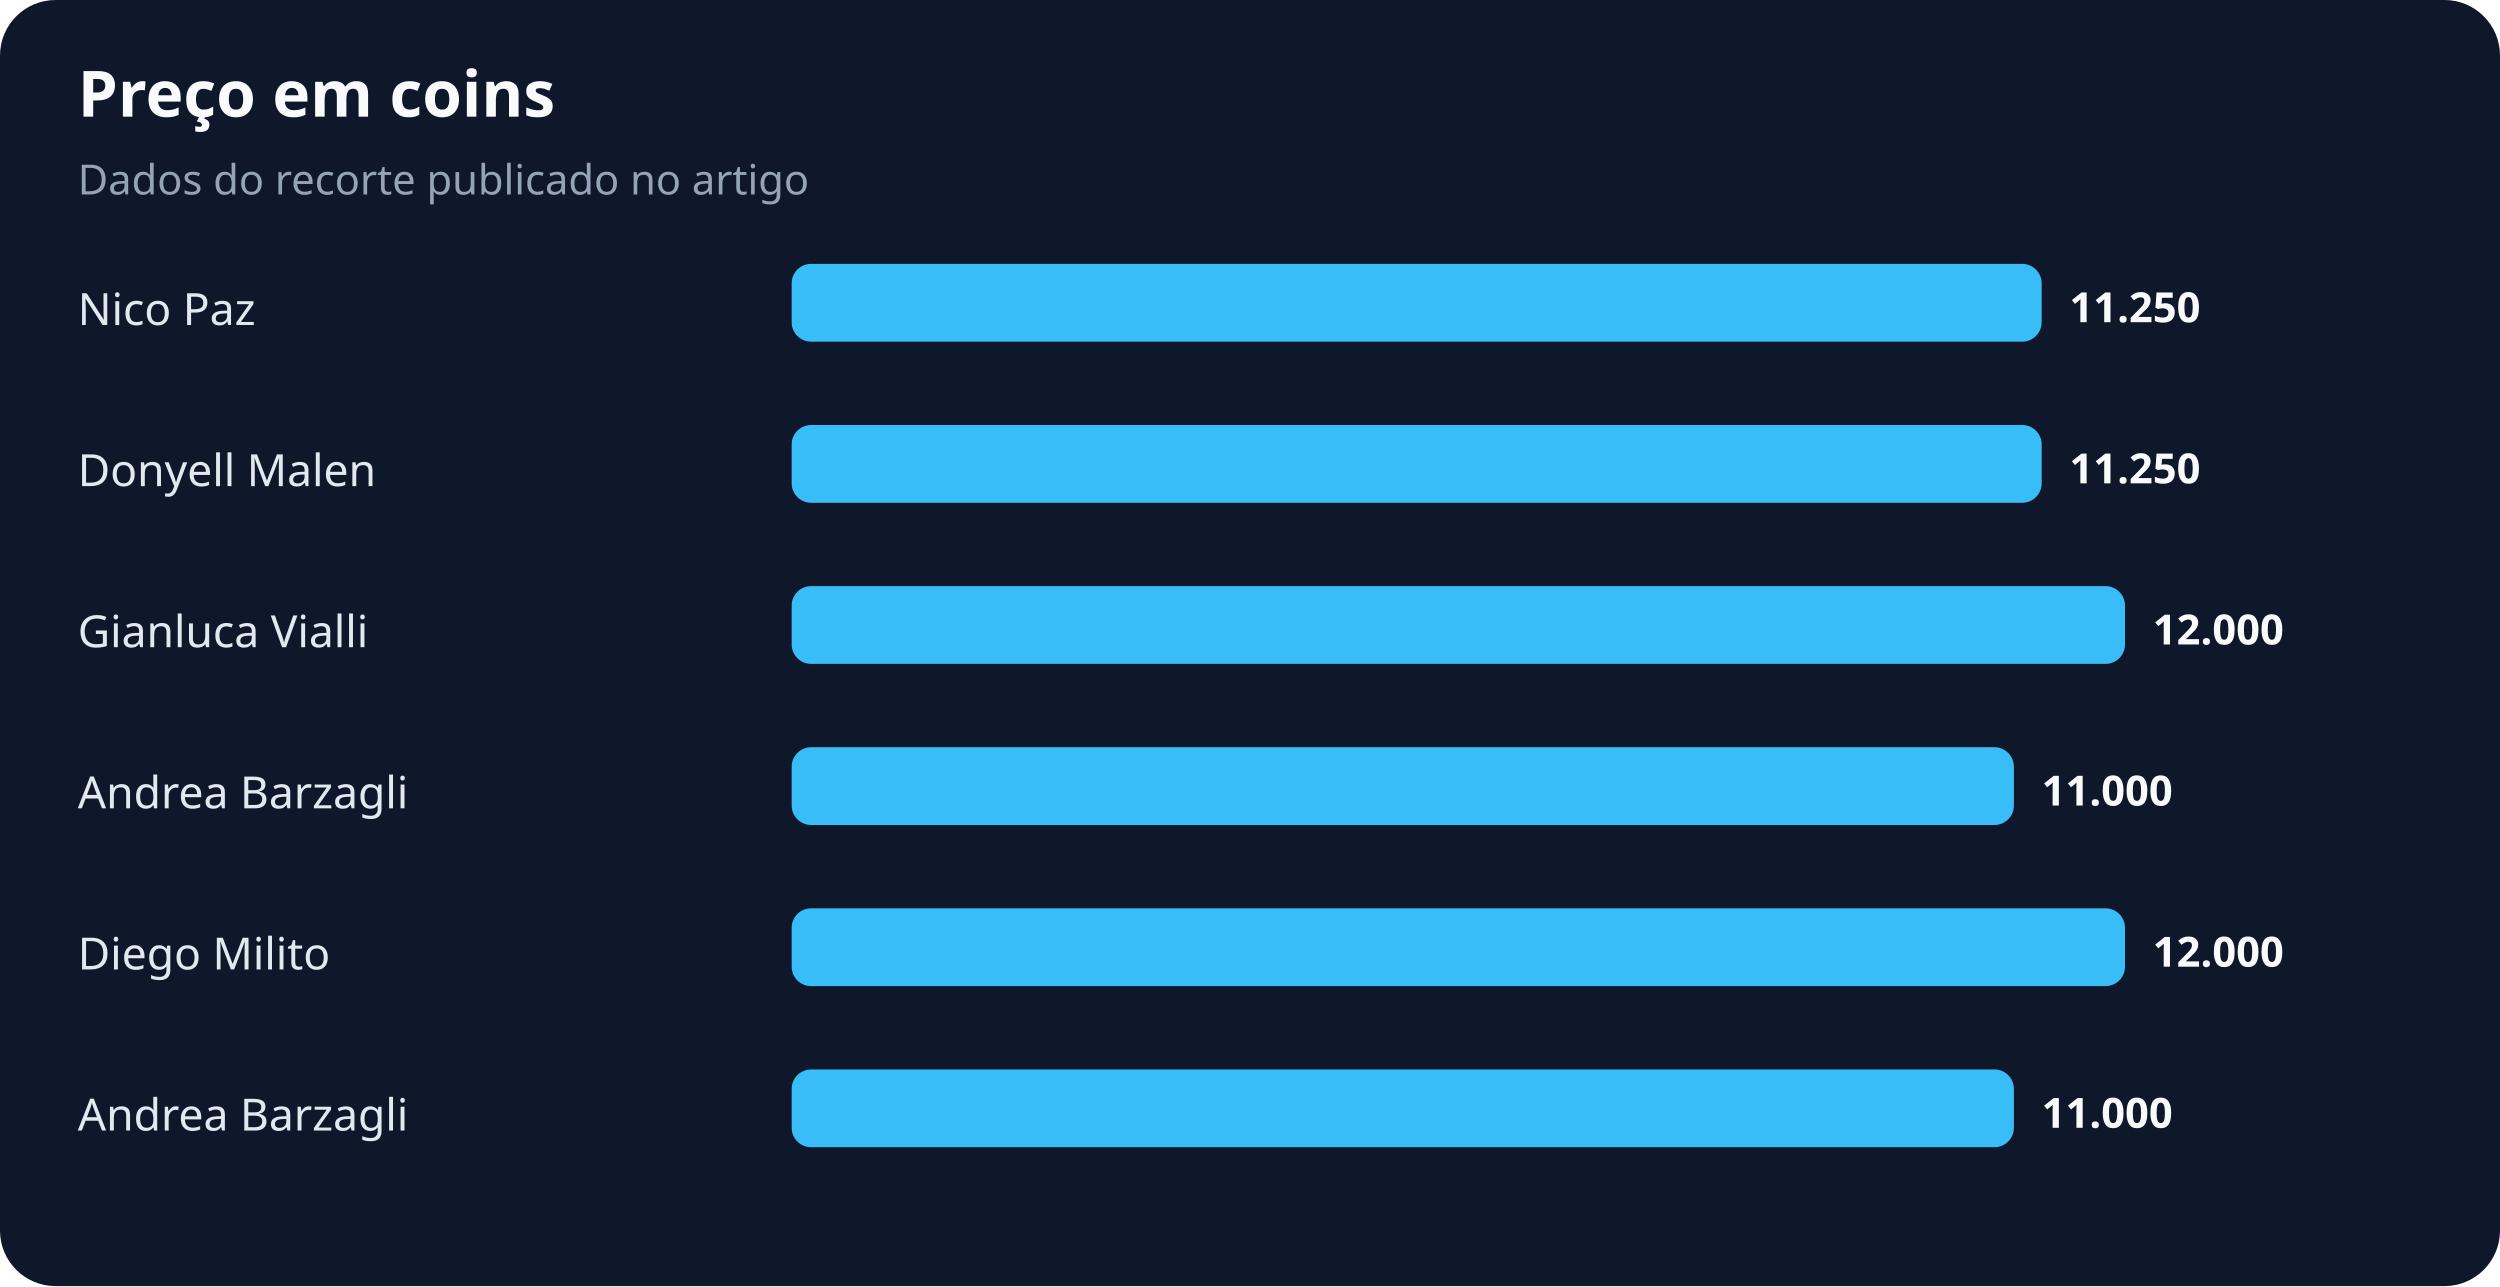
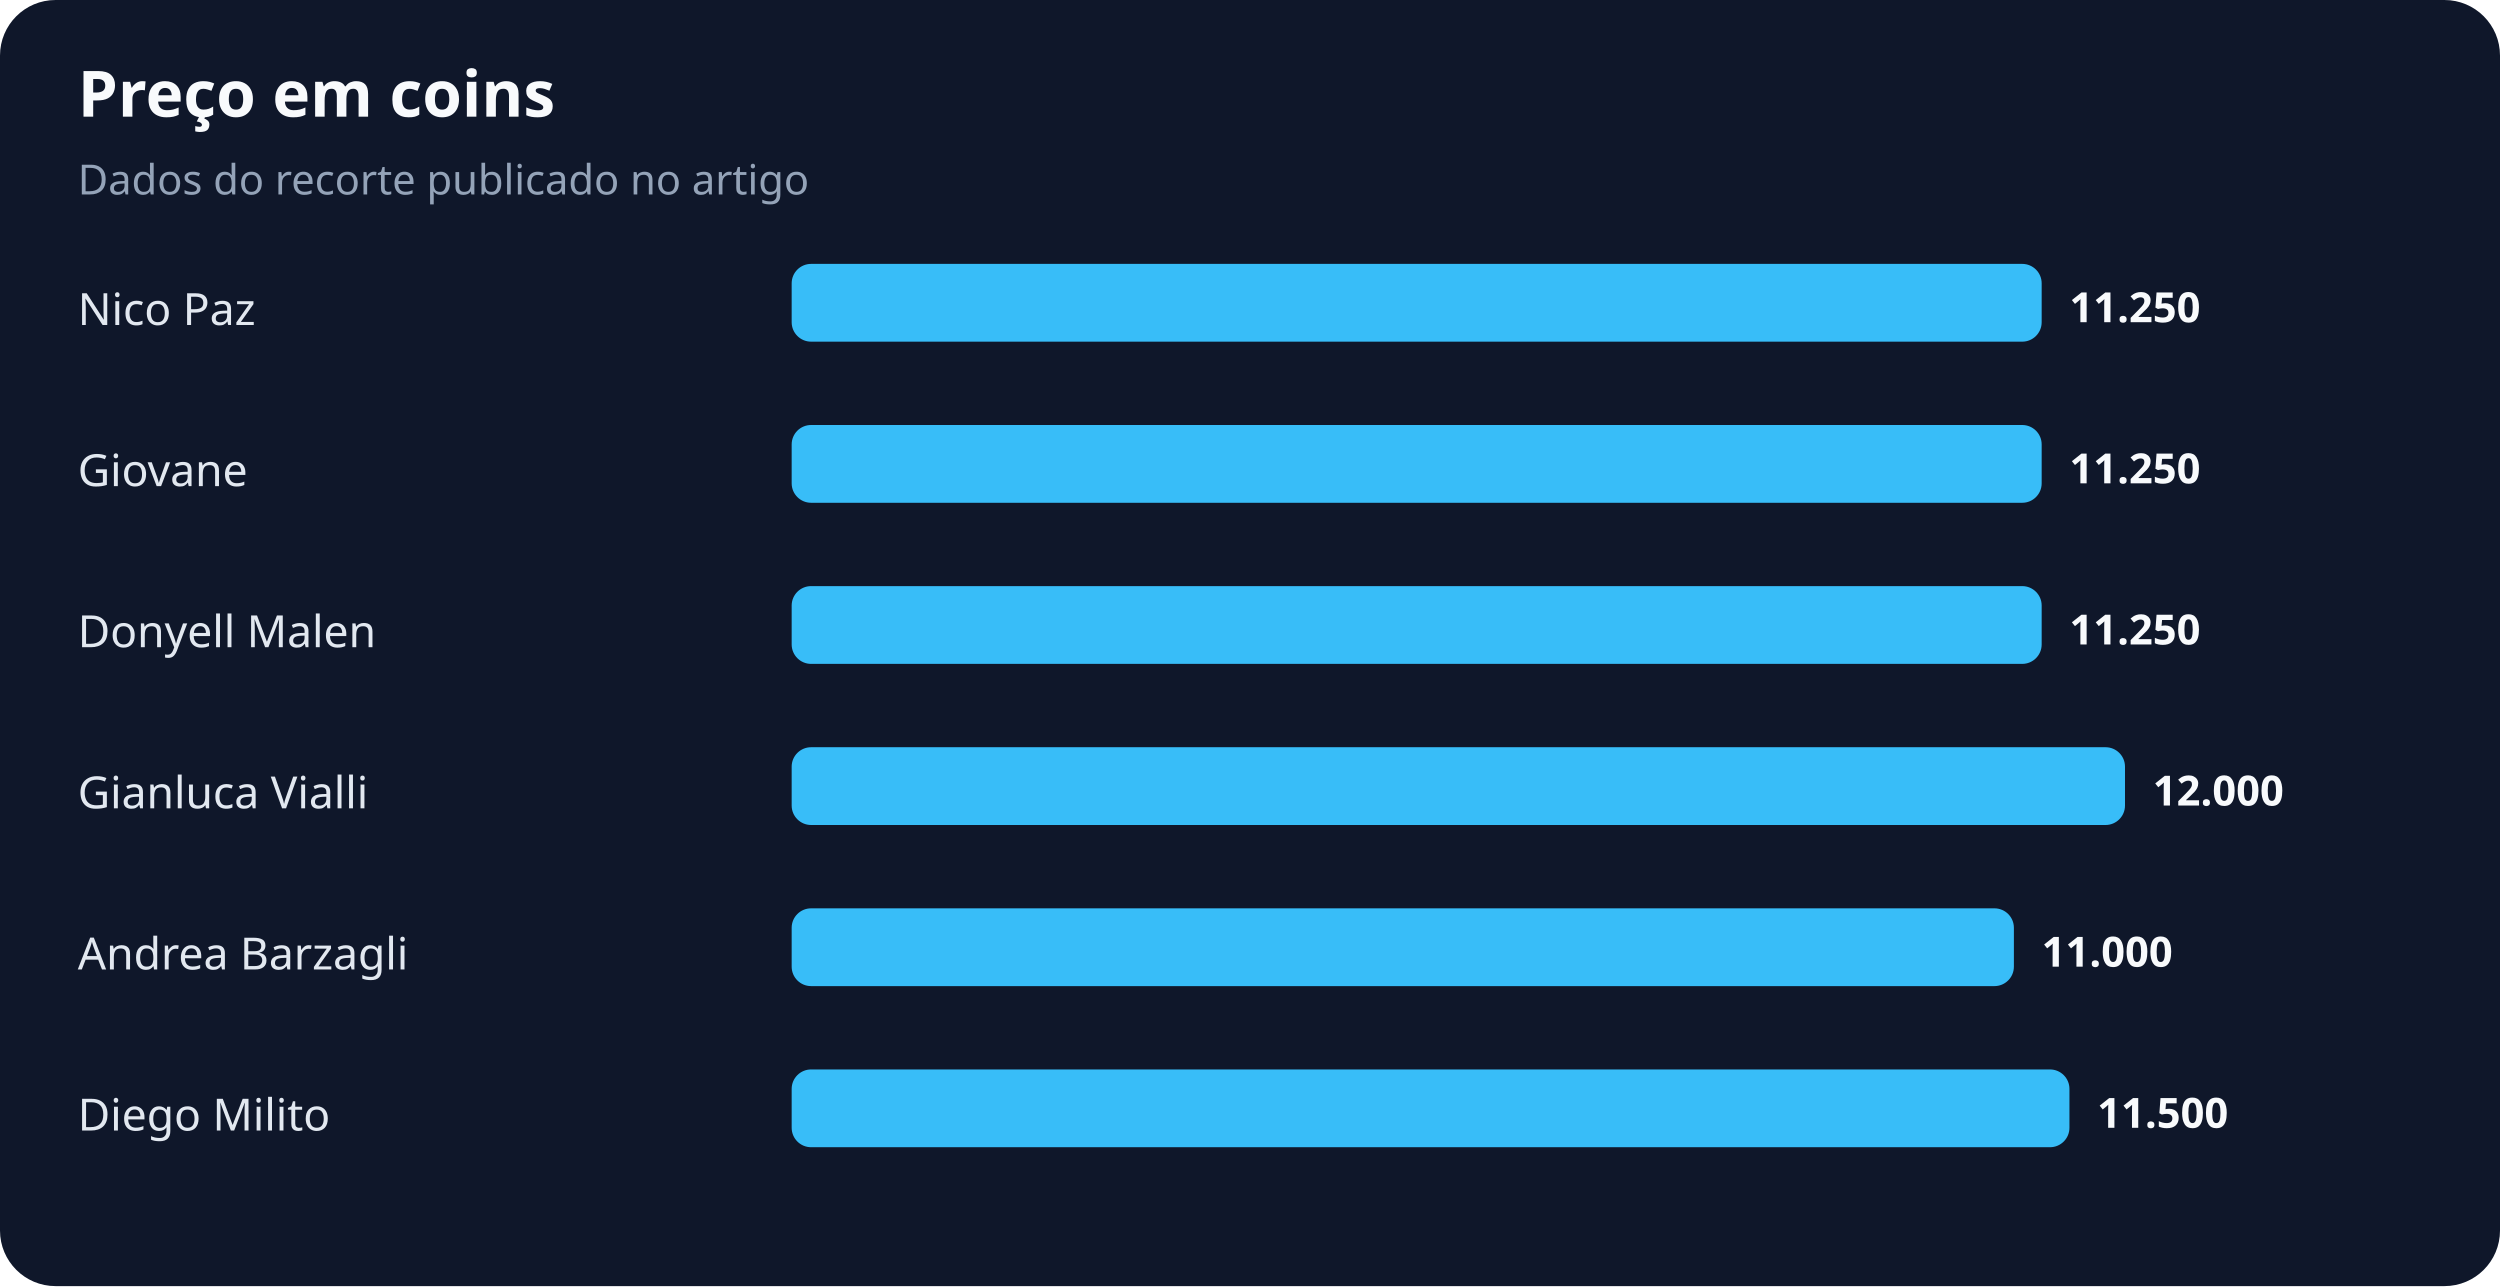
<svg xmlns="http://www.w3.org/2000/svg" width="900" height="463" viewBox="0 0 900 463" role="img" aria-labelledby="title desc">
  <rect width="100%" height="100%" rx="20" fill="#0f172a" />
  <text x="28" y="42" fill="#f8fafc" font-family="system-ui,sans-serif" font-size="23" font-weight="700">Preço em coins</text>
  <text x="28" y="70" fill="#94a3b8" font-family="system-ui,sans-serif" font-size="15">Dados do recorte publicado no artigo</text>
  <text x="28" y="117" fill="#e2e8f0" font-family="system-ui,sans-serif" font-size="16">Nico Paz</text>
  <rect x="285" y="95" width="450" height="28" rx="7" fill="#38bdf8" />
  <text x="745" y="116" fill="#f8fafc" font-family="system-ui,sans-serif" font-size="15" font-weight="700">11.250</text>
-   <text x="28" y="175" fill="#e2e8f0" font-family="system-ui,sans-serif" font-size="16">Donyell Malen</text>
+   <text x="28" y="175" fill="#e2e8f0" font-family="system-ui,sans-serif" font-size="16">Giovane</text>
  <rect x="285" y="153" width="450" height="28" rx="7" fill="#38bdf8" />
  <text x="745" y="174" fill="#f8fafc" font-family="system-ui,sans-serif" font-size="15" font-weight="700">11.250</text>
-   <text x="28" y="233" fill="#e2e8f0" font-family="system-ui,sans-serif" font-size="16">Gianluca Vialli</text>
-   <rect x="285" y="211" width="480" height="28" rx="7" fill="#38bdf8" />
-   <text x="775" y="232" fill="#f8fafc" font-family="system-ui,sans-serif" font-size="15" font-weight="700">12.000</text>
-   <text x="28" y="291" fill="#e2e8f0" font-family="system-ui,sans-serif" font-size="16">Andrea Barzagli</text>
-   <rect x="285" y="269" width="440" height="28" rx="7" fill="#38bdf8" />
-   <text x="735" y="290" fill="#f8fafc" font-family="system-ui,sans-serif" font-size="15" font-weight="700">11.000</text>
-   <text x="28" y="349" fill="#e2e8f0" font-family="system-ui,sans-serif" font-size="16">Diego Milito</text>
-   <rect x="285" y="327" width="480" height="28" rx="7" fill="#38bdf8" />
-   <text x="775" y="348" fill="#f8fafc" font-family="system-ui,sans-serif" font-size="15" font-weight="700">12.000</text>
-   <text x="28" y="407" fill="#e2e8f0" font-family="system-ui,sans-serif" font-size="16">Andrea Barzagli</text>
-   <rect x="285" y="385" width="440" height="28" rx="7" fill="#38bdf8" />
-   <text x="735" y="406" fill="#f8fafc" font-family="system-ui,sans-serif" font-size="15" font-weight="700">11.000</text>
+   <text x="28" y="233" fill="#e2e8f0" font-family="system-ui,sans-serif" font-size="16">Donyell Malen</text>
+   <rect x="285" y="211" width="450" height="28" rx="7" fill="#38bdf8" />
+   <text x="745" y="232" fill="#f8fafc" font-family="system-ui,sans-serif" font-size="15" font-weight="700">11.250</text>
+   <text x="28" y="291" fill="#e2e8f0" font-family="system-ui,sans-serif" font-size="16">Gianluca Vialli</text>
+   <rect x="285" y="269" width="480" height="28" rx="7" fill="#38bdf8" />
+   <text x="775" y="290" fill="#f8fafc" font-family="system-ui,sans-serif" font-size="15" font-weight="700">12.000</text>
+   <text x="28" y="349" fill="#e2e8f0" font-family="system-ui,sans-serif" font-size="16">Andrea Barzagli</text>
+   <rect x="285" y="327" width="440" height="28" rx="7" fill="#38bdf8" />
+   <text x="735" y="348" fill="#f8fafc" font-family="system-ui,sans-serif" font-size="15" font-weight="700">11.000</text>
+   <text x="28" y="407" fill="#e2e8f0" font-family="system-ui,sans-serif" font-size="16">Diego Milito</text>
+   <rect x="285" y="385" width="460" height="28" rx="7" fill="#38bdf8" />
+   <text x="755" y="406" fill="#f8fafc" font-family="system-ui,sans-serif" font-size="15" font-weight="700">11.500</text>
</svg>
